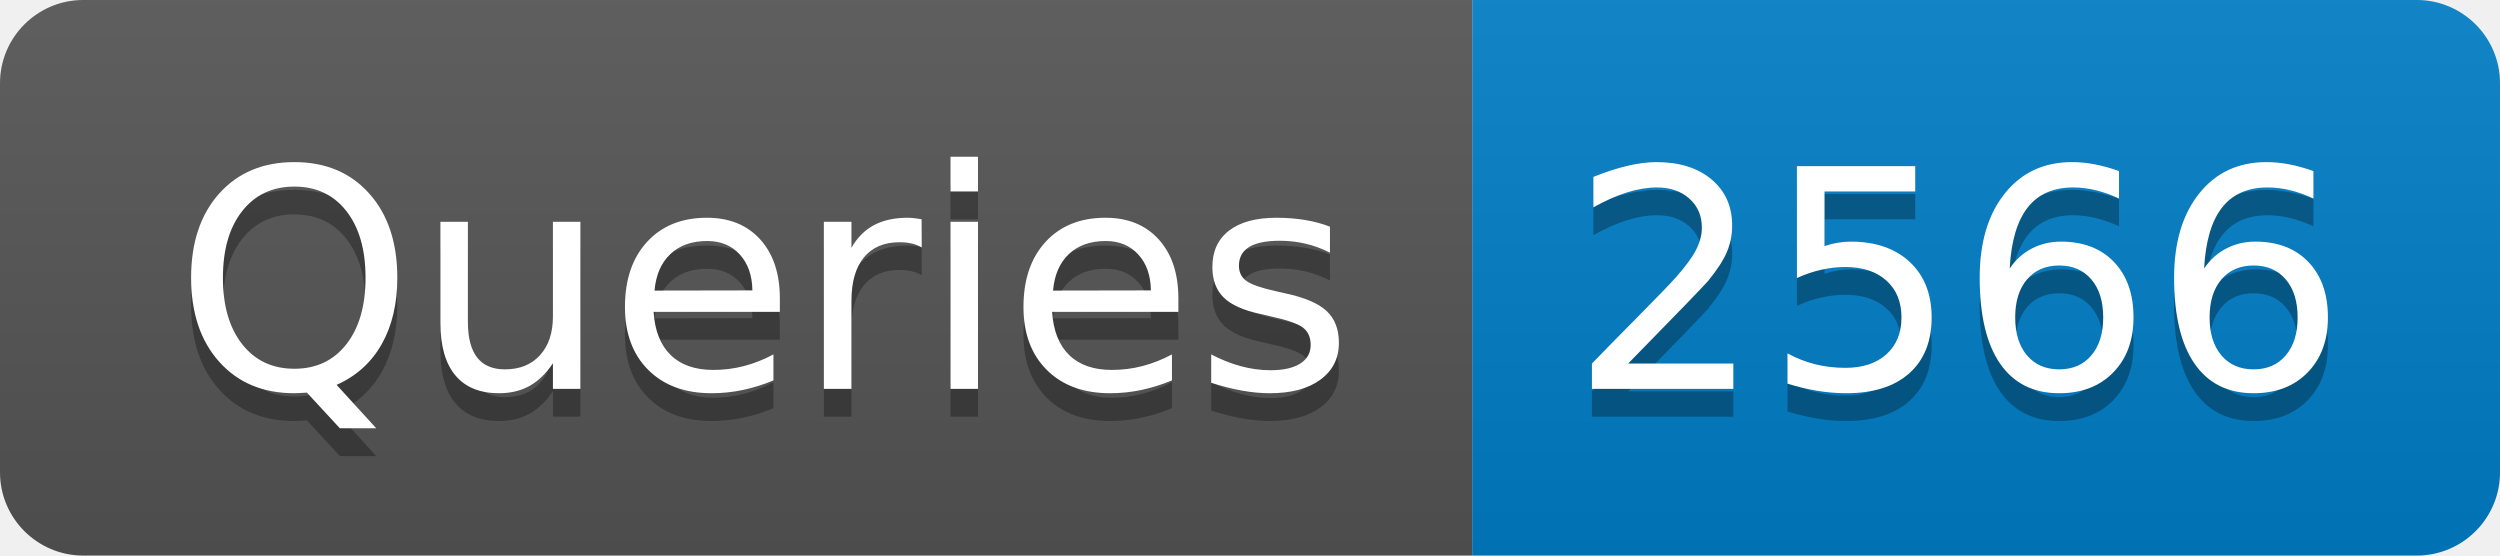
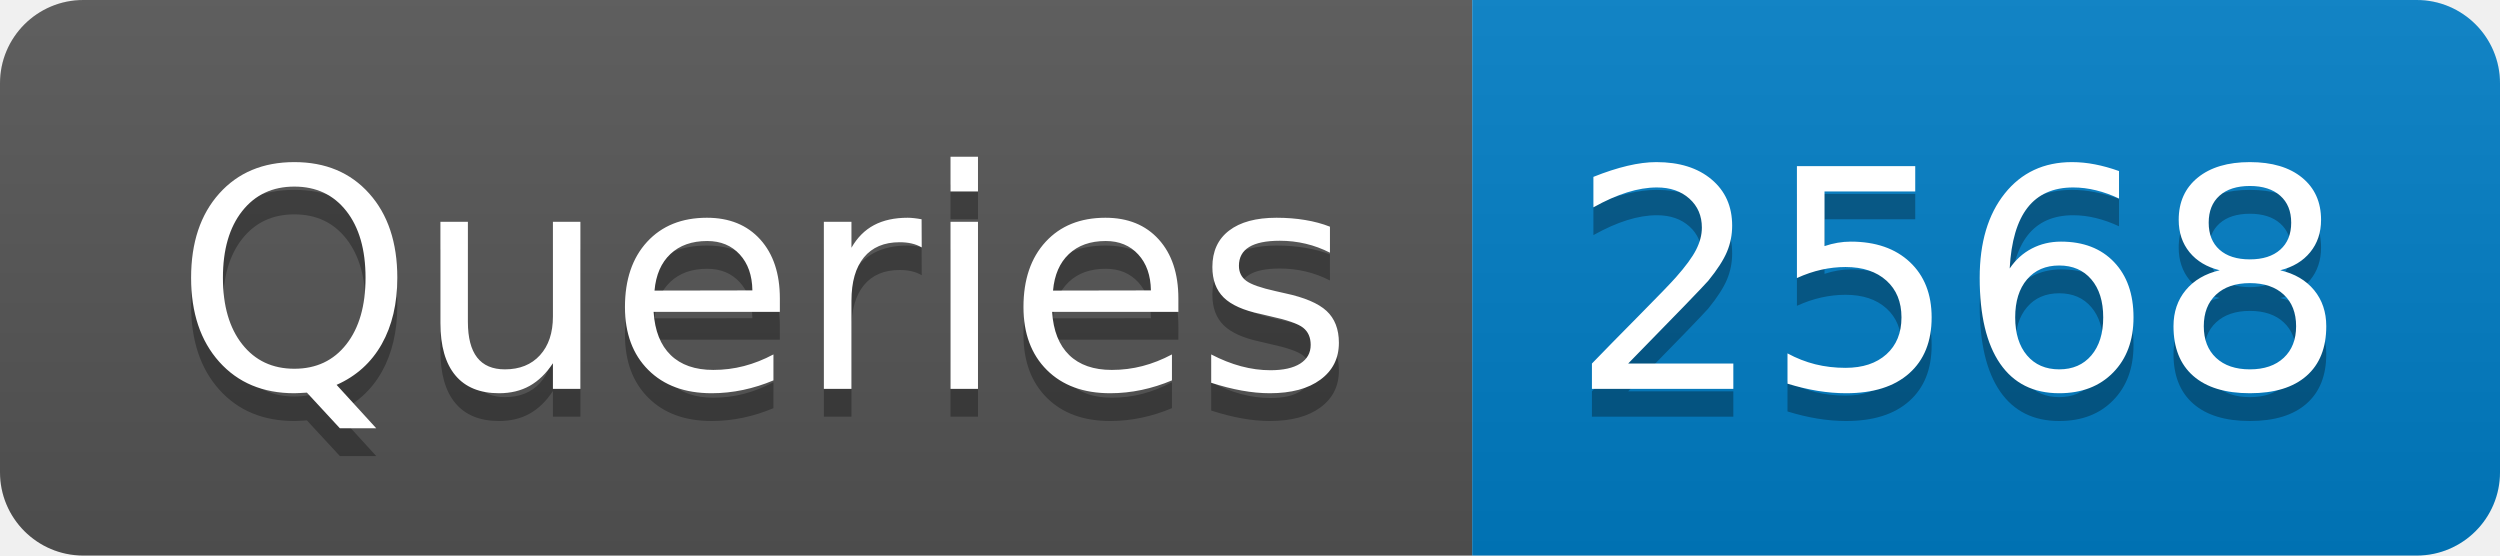
- <svg xmlns="http://www.w3.org/2000/svg" width="90" height="20" role="img" aria-label="Queries: 2566">
+ <svg xmlns="http://www.w3.org/2000/svg" width="90" height="20" role="img" aria-label="Queries: 2568">
  <linearGradient id="s" x2="0" y2="100%">
    <stop offset="0" stop-color="#bbb" stop-opacity=".1" />
    <stop offset="1" stop-opacity=".1" />
  </linearGradient>
  <clipPath id="r">
    <rect width="90" height="20" rx="3" fill="#fff" />
  </clipPath>
  <g clip-path="url(#r)">
    <rect width="53" height="20" fill="#555" />
    <rect x="53" width="37" height="20" fill="#007ec6" />
    <rect width="90" height="20" fill="url(#s)" />
  </g>
  <g fill="#fff" text-anchor="middle" font-family="Verdana,Geneva,DejaVu Sans,sans-serif" text-rendering="geometricPrecision" font-size="110">
    <text aria-hidden="true" x="275" y="150" fill="#010101" fill-opacity=".3" transform="scale(.1)" textLength="430">Queries</text>
    <text x="275" y="140" transform="scale(.1)" fill="#fff" textLength="430">Queries</text>
-     <text aria-hidden="true" x="705" y="150" fill="#010101" fill-opacity=".3" transform="scale(.1)" textLength="270">2566</text>
-     <text x="705" y="140" transform="scale(.1)" fill="#fff" textLength="270">2566</text>
+     <text aria-hidden="true" x="705" y="150" fill="#010101" fill-opacity=".3" transform="scale(.1)" textLength="270">2568</text>
+     <text x="705" y="140" transform="scale(.1)" fill="#fff" textLength="270">2568</text>
  </g>
</svg>
